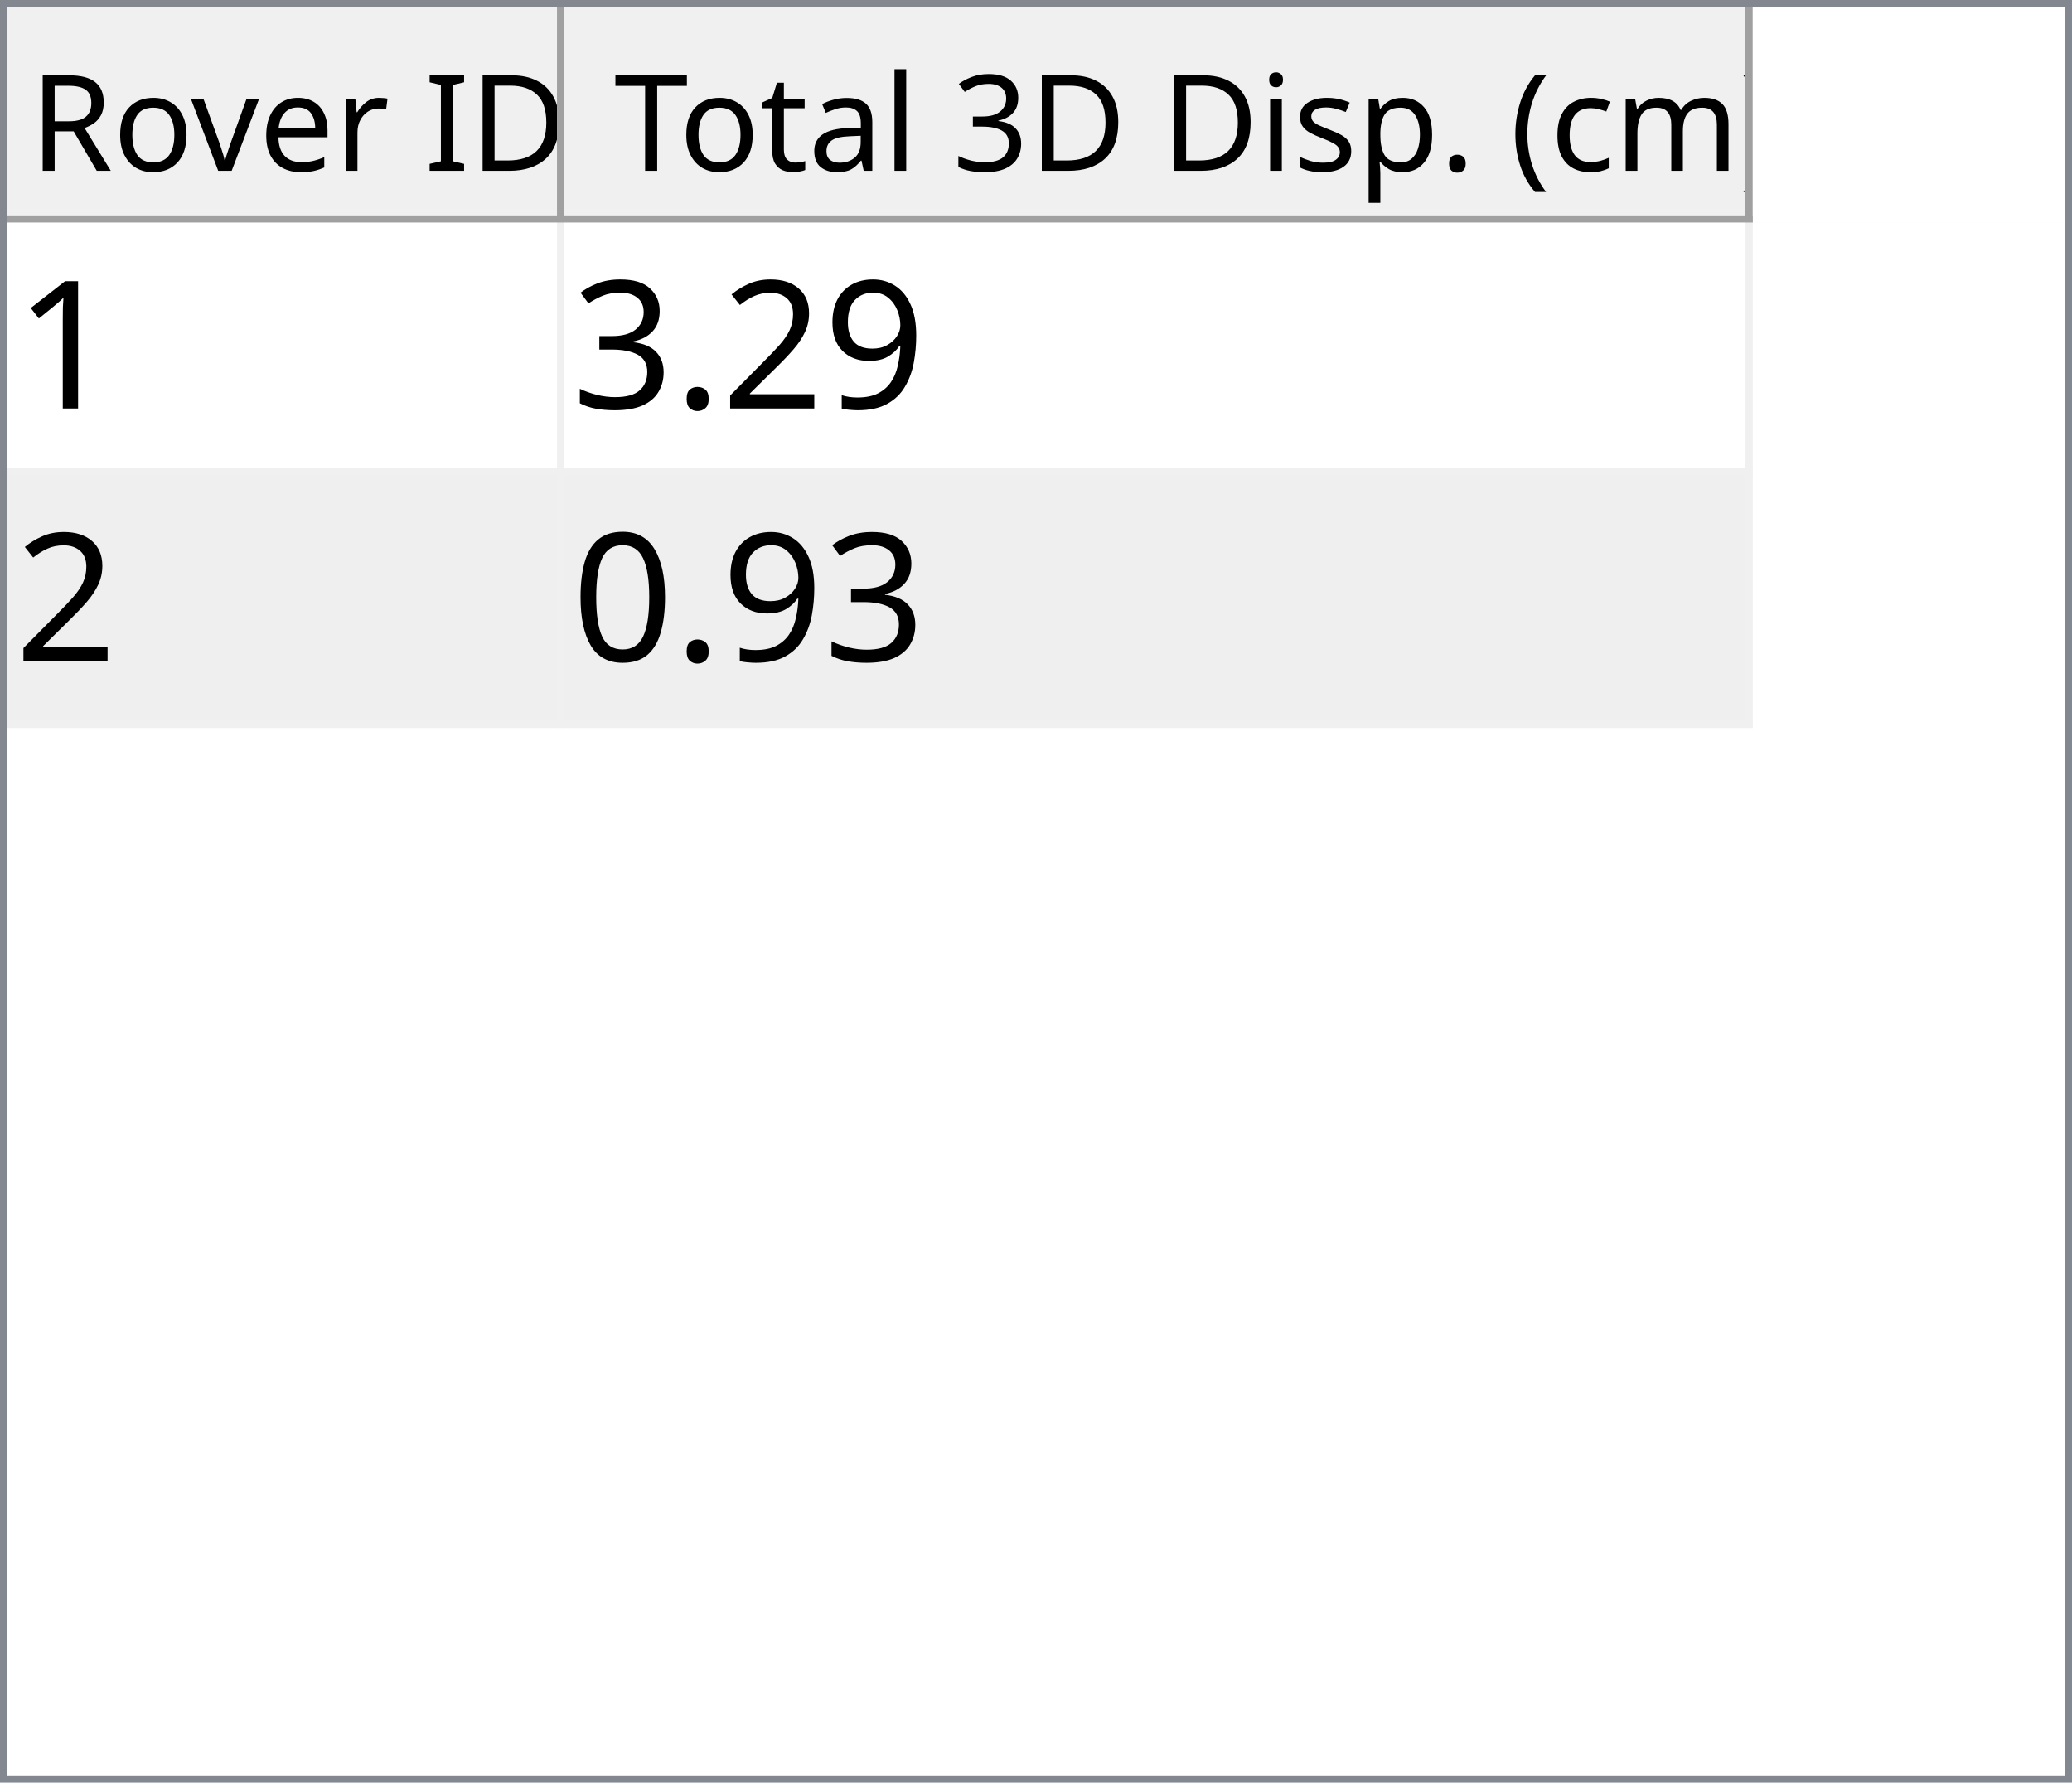
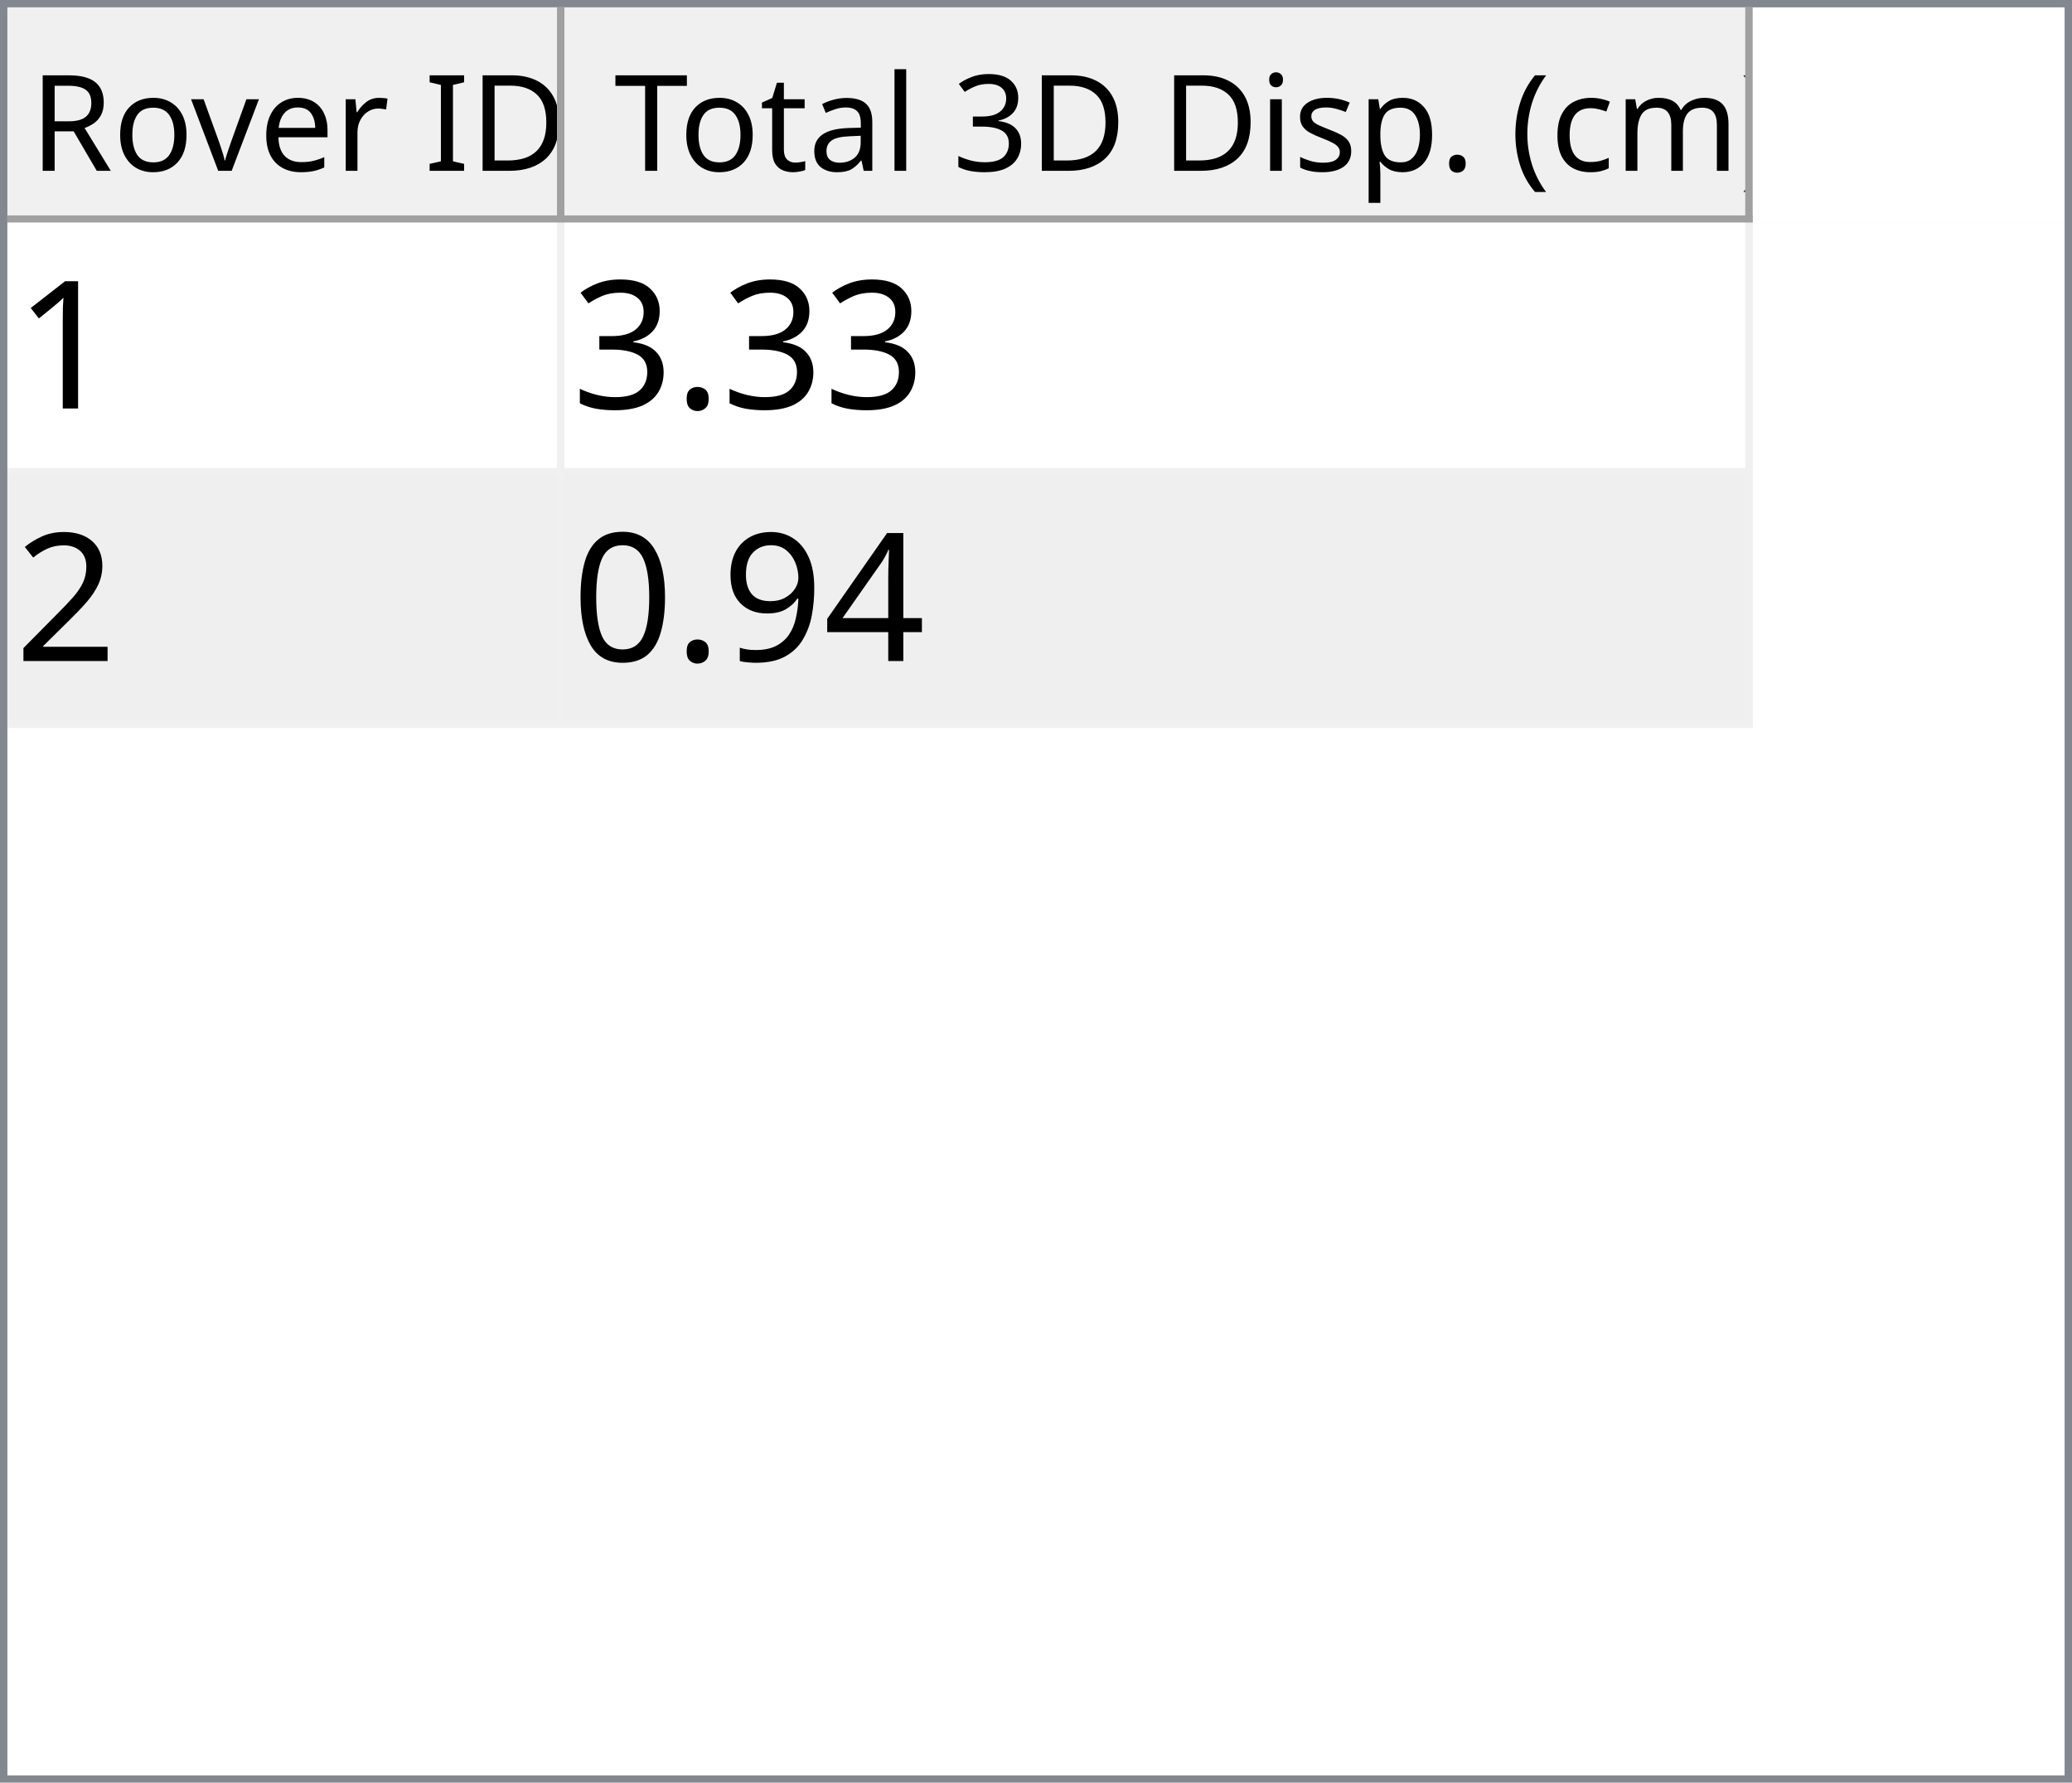
<svg xmlns="http://www.w3.org/2000/svg" style="fill-opacity:1; color-rendering:auto; color-interpolation:auto; text-rendering:auto; stroke:black; stroke-linecap:square; stroke-miterlimit:10; shape-rendering:auto; stroke-opacity:1; fill:black; stroke-dasharray:none; font-weight:normal; stroke-width:1; font-family:'Dialog'; font-style:normal; stroke-linejoin:miter; font-size:12px; stroke-dashoffset:0; image-rendering:auto;" width="279" height="240">
  <defs id="genericDefs" />
  <g>
    <defs id="defs1">
      <clipPath clipPathUnits="userSpaceOnUse" id="clipPath1">
        <path d="M0 0 L279 0 L279 240 L0 240 L0 0 Z" />
      </clipPath>
      <clipPath clipPathUnits="userSpaceOnUse" id="clipPath2">
        <path d="M0 0 L0 240 L279 240 L279 0 Z" />
      </clipPath>
      <clipPath clipPathUnits="userSpaceOnUse" id="clipPath3">
        <path d="M0 0 L0 29 L277 29 L277 0 Z" />
      </clipPath>
      <clipPath clipPathUnits="userSpaceOnUse" id="clipPath4">
        <path d="M0 0 L0 29 L75 29 L75 0 Z" />
      </clipPath>
      <clipPath clipPathUnits="userSpaceOnUse" id="clipPath5">
        <path d="M1 1 L1 28 L74 28 L74 1 Z" />
      </clipPath>
      <clipPath clipPathUnits="userSpaceOnUse" id="clipPath6">
        <path d="M0 0 L0 27 L73 27 L73 0 Z" />
      </clipPath>
      <clipPath clipPathUnits="userSpaceOnUse" id="clipPath7">
        <path d="M-0.5 -0.5 L-0.5 28.5 L74.5 28.5 L74.5 -0.5 Z" />
      </clipPath>
      <clipPath clipPathUnits="userSpaceOnUse" id="clipPath8">
        <path d="M0 0 L0 29 L160 29 L160 0 Z" />
      </clipPath>
      <clipPath clipPathUnits="userSpaceOnUse" id="clipPath9">
        <path d="M1 1 L1 28 L159 28 L159 1 Z" />
      </clipPath>
      <clipPath clipPathUnits="userSpaceOnUse" id="clipPath10">
        <path d="M0 0 L0 27 L158 27 L158 0 Z" />
      </clipPath>
      <clipPath clipPathUnits="userSpaceOnUse" id="clipPath11">
        <path d="M-0.5 -0.5 L-0.5 28.5 L159.5 28.5 L159.5 -0.5 Z" />
      </clipPath>
      <clipPath clipPathUnits="userSpaceOnUse" id="clipPath12">
        <path d="M0 0 L0 209 L277 209 L277 0 Z" />
      </clipPath>
      <clipPath clipPathUnits="userSpaceOnUse" id="clipPath13">
        <path d="M0 0 L0 68 L235 68 L235 0 Z" />
      </clipPath>
      <clipPath clipPathUnits="userSpaceOnUse" id="clipPath14">
        <path d="M-0.5 -0.5 L-0.5 67.5 L234.5 67.5 L234.5 -0.5 Z" />
      </clipPath>
      <clipPath clipPathUnits="userSpaceOnUse" id="clipPath15">
        <path d="M0 0 L0 33 L74 33 L74 0 Z" />
      </clipPath>
      <clipPath clipPathUnits="userSpaceOnUse" id="clipPath16">
        <path d="M0 0 L0 33 L159 33 L159 0 Z" />
      </clipPath>
      <font horiz-adv-x="64.551" id="font1">
        <font-face ascent="107.91" descent="25.098" units-per-em="100" style="font-style:normal; font-family:Segoe UI; font-weight:normal;" />
        <missing-glyph horiz-adv-x="64.551" d="M8.109 0 L8.109 68.266 L56.453 68.266 L56.453 0 L8.109 0 ZM15.328 7.234 L49.219 7.234 L49.219 61.031 L15.328 61.031 L15.328 7.234 Z" />
        <glyph unicode="D" horiz-adv-x="70.117" d="M9.188 0 L9.188 70.016 L28.516 70.016 Q65.531 70.016 65.531 35.891 Q65.531 19.672 55.25 9.836 Q44.969 0 27.734 0 L9.188 0 ZM17.391 62.594 L17.391 7.422 L27.828 7.422 Q41.609 7.422 49.273 14.797 Q56.938 22.172 56.938 35.688 Q56.938 62.594 28.328 62.594 L17.391 62.594 Z" />
        <glyph unicode="I" horiz-adv-x="26.611" d="M17.391 0 L9.188 0 L9.188 70.016 L17.391 70.016 L17.391 0 Z" />
        <glyph unicode=" " horiz-adv-x="27.393" d="" />
        <glyph unicode="r" horiz-adv-x="34.766" d="M34.188 41.891 Q32.078 43.5 28.125 43.5 Q23 43.5 19.555 38.672 Q16.109 33.844 16.109 25.484 L16.109 0 L8.109 0 L8.109 50 L16.109 50 L16.109 39.703 L16.312 39.703 Q18.016 44.969 21.531 47.922 Q25.047 50.875 29.391 50.875 Q32.516 50.875 34.188 50.203 L34.188 41.891 Z" />
        <glyph unicode="e" horiz-adv-x="52.295" d="M48.297 23 L12.984 23 Q13.188 14.656 17.484 10.109 Q21.781 5.562 29.297 5.562 Q37.75 5.562 44.828 11.141 L44.828 3.609 Q38.234 -1.172 27.391 -1.172 Q16.797 -1.172 10.742 5.641 Q4.688 12.453 4.688 24.812 Q4.688 36.469 11.305 43.82 Q17.922 51.172 27.734 51.172 Q37.547 51.172 42.922 44.828 Q48.297 38.484 48.297 27.203 L48.297 23 ZM40.094 29.781 Q40.047 36.719 36.75 40.578 Q33.453 44.438 27.594 44.438 Q21.922 44.438 17.969 40.383 Q14.016 36.328 13.094 29.781 L40.094 29.781 Z" />
        <glyph unicode="v" horiz-adv-x="47.9" d="M47.406 50 L27.484 0 L19.625 0 L0.688 50 L9.469 50 L22.172 13.672 Q23.578 9.672 23.922 6.688 L24.125 6.688 Q24.609 10.453 25.688 13.484 L38.969 50 L47.406 50 Z" />
        <glyph unicode="o" horiz-adv-x="58.594" d="M29 -1.172 Q17.922 -1.172 11.305 5.836 Q4.688 12.844 4.688 24.422 Q4.688 37.016 11.57 44.094 Q18.453 51.172 30.172 51.172 Q41.359 51.172 47.633 44.289 Q53.906 37.406 53.906 25.203 Q53.906 13.234 47.141 6.031 Q40.375 -1.172 29 -1.172 ZM29.594 44.438 Q21.875 44.438 17.383 39.188 Q12.891 33.938 12.891 24.703 Q12.891 15.828 17.43 10.695 Q21.969 5.562 29.594 5.562 Q37.359 5.562 41.531 10.594 Q45.703 15.625 45.703 24.906 Q45.703 34.281 41.531 39.359 Q37.359 44.438 29.594 44.438 Z" />
        <glyph unicode="R" horiz-adv-x="59.814" d="M59.375 0 L49.609 0 L37.891 19.625 Q36.281 22.359 34.766 24.289 Q33.25 26.219 31.664 27.438 Q30.078 28.656 28.25 29.219 Q26.422 29.781 24.125 29.781 L17.391 29.781 L17.391 0 L9.188 0 L9.188 70.016 L30.078 70.016 Q34.672 70.016 38.555 68.867 Q42.438 67.719 45.289 65.375 Q48.141 63.031 49.758 59.547 Q51.375 56.062 51.375 51.375 Q51.375 47.703 50.273 44.656 Q49.172 41.609 47.148 39.211 Q45.125 36.812 42.266 35.133 Q39.406 33.453 35.844 32.516 L35.844 32.328 Q37.594 31.547 38.891 30.547 Q40.188 29.547 41.359 28.18 Q42.531 26.812 43.68 25.078 Q44.828 23.344 46.234 21.047 L59.375 0 ZM17.391 62.594 L17.391 37.203 L28.516 37.203 Q31.594 37.203 34.203 38.133 Q36.812 39.062 38.719 40.797 Q40.625 42.531 41.703 45.047 Q42.781 47.562 42.781 50.688 Q42.781 56.297 39.141 59.445 Q35.5 62.594 28.609 62.594 L17.391 62.594 Z" />
        <glyph unicode=")" horiz-adv-x="30.176" d="M8.297 -15.922 L1.172 -15.922 Q16.406 2.344 16.406 26.812 Q16.406 51.469 1.078 70.016 L8.297 70.016 Q23.531 52.156 23.531 26.703 Q23.531 1.375 8.297 -15.922 Z" />
        <glyph unicode="m" horiz-adv-x="86.133" d="M79.109 0 L71.094 0 L71.094 28.719 Q71.094 37.016 68.531 40.727 Q65.969 44.438 59.906 44.438 Q54.781 44.438 51.195 39.75 Q47.609 35.062 47.609 28.516 L47.609 0 L39.594 0 L39.594 29.688 Q39.594 44.438 28.219 44.438 Q22.953 44.438 19.531 40.016 Q16.109 35.594 16.109 28.516 L16.109 0 L8.109 0 L8.109 50 L16.109 50 L16.109 42.094 L16.312 42.094 Q21.625 51.172 31.844 51.172 Q36.969 51.172 40.773 48.312 Q44.578 45.453 46 40.828 Q51.562 51.172 62.594 51.172 Q79.109 51.172 79.109 30.812 L79.109 0 Z" />
        <glyph unicode="c" horiz-adv-x="46.191" d="M42.188 2.297 Q36.422 -1.172 28.516 -1.172 Q17.828 -1.172 11.258 5.789 Q4.688 12.75 4.688 23.828 Q4.688 36.188 11.766 43.68 Q18.844 51.172 30.672 51.172 Q37.25 51.172 42.281 48.734 L42.281 40.531 Q36.719 44.438 30.375 44.438 Q22.703 44.438 17.797 38.945 Q12.891 33.453 12.891 24.516 Q12.891 15.719 17.508 10.641 Q22.125 5.562 29.891 5.562 Q36.422 5.562 42.188 9.906 L42.188 2.297 Z" />
        <glyph unicode="(" horiz-adv-x="30.176" d="M29.109 -15.922 L21.969 -15.922 Q6.844 1.375 6.844 26.703 Q6.844 52.156 21.969 70.016 L29.203 70.016 Q13.875 51.469 13.875 26.812 Q13.875 2.344 29.109 -15.922 Z" />
        <glyph unicode="." horiz-adv-x="21.68" d="M10.891 -1.078 Q8.641 -1.078 7.055 0.539 Q5.469 2.156 5.469 4.391 Q5.469 6.641 7.055 8.273 Q8.641 9.906 10.891 9.906 Q13.188 9.906 14.797 8.273 Q16.406 6.641 16.406 4.391 Q16.406 2.156 14.797 0.539 Q13.188 -1.078 10.891 -1.078 Z" />
        <glyph unicode="p" horiz-adv-x="58.789" d="M16.312 7.234 L16.109 7.234 L16.109 -23 L8.109 -23 L8.109 50 L16.109 50 L16.109 41.219 L16.312 41.219 Q22.219 51.172 33.594 51.172 Q43.266 51.172 48.688 44.461 Q54.109 37.75 54.109 26.469 Q54.109 13.922 48 6.375 Q41.891 -1.172 31.297 -1.172 Q21.578 -1.172 16.312 7.234 ZM16.109 27.391 L16.109 20.406 Q16.109 14.203 20.141 9.883 Q24.172 5.562 30.375 5.562 Q37.641 5.562 41.773 11.133 Q45.906 16.703 45.906 26.609 Q45.906 34.969 42.047 39.703 Q38.188 44.438 31.594 44.438 Q24.609 44.438 20.359 39.578 Q16.109 34.719 16.109 27.391 Z" />
        <glyph unicode="s" horiz-adv-x="42.432" d="M5.078 1.812 L5.078 10.406 Q11.625 5.562 19.484 5.562 Q30.031 5.562 30.031 12.594 Q30.031 14.594 29.125 15.992 Q28.219 17.391 26.68 18.461 Q25.141 19.531 23.07 20.383 Q21 21.234 18.609 22.172 Q15.281 23.484 12.766 24.828 Q10.25 26.172 8.57 27.859 Q6.891 29.547 6.031 31.695 Q5.172 33.844 5.172 36.719 Q5.172 40.234 6.789 42.945 Q8.406 45.656 11.086 47.484 Q13.766 49.312 17.211 50.242 Q20.656 51.172 24.312 51.172 Q30.812 51.172 35.938 48.922 L35.938 40.828 Q30.422 44.438 23.25 44.438 Q21 44.438 19.195 43.922 Q17.391 43.406 16.094 42.477 Q14.797 41.547 14.086 40.258 Q13.375 38.969 13.375 37.406 Q13.375 35.453 14.086 34.133 Q14.797 32.812 16.164 31.789 Q17.531 30.766 19.484 29.938 Q21.438 29.109 23.922 28.125 Q27.25 26.859 29.883 25.516 Q32.516 24.172 34.375 22.484 Q36.234 20.797 37.234 18.602 Q38.234 16.406 38.234 13.375 Q38.234 9.672 36.602 6.938 Q34.969 4.203 32.234 2.398 Q29.5 0.594 25.93 -0.289 Q22.359 -1.172 18.453 -1.172 Q10.75 -1.172 5.078 1.812 Z" />
        <glyph unicode="i" horiz-adv-x="24.219" d="M12.203 62.703 Q10.062 62.703 8.547 64.164 Q7.031 65.625 7.031 67.875 Q7.031 70.125 8.547 71.609 Q10.062 73.094 12.203 73.094 Q14.406 73.094 15.945 71.609 Q17.484 70.125 17.484 67.875 Q17.484 65.719 15.945 64.211 Q14.406 62.703 12.203 62.703 ZM16.109 0 L8.109 0 L8.109 50 L16.109 50 L16.109 0 Z" />
        <glyph unicode="3" horiz-adv-x="53.906" d="M46.531 19.828 Q46.531 15.094 44.75 11.211 Q42.969 7.328 39.719 4.57 Q36.469 1.812 31.93 0.297 Q27.391 -1.219 21.922 -1.219 Q11.922 -1.219 6 2.594 L6 11.188 Q13.094 5.609 22.219 5.609 Q25.875 5.609 28.828 6.539 Q31.781 7.469 33.906 9.227 Q36.031 10.984 37.18 13.477 Q38.328 15.969 38.328 19.094 Q38.328 32.812 18.797 32.812 L12.984 32.812 L12.984 39.594 L18.5 39.594 Q35.797 39.594 35.797 52.484 Q35.797 64.406 22.609 64.406 Q15.188 64.406 8.688 59.422 L8.688 67.188 Q15.375 71.188 24.609 71.188 Q29 71.188 32.57 69.969 Q36.141 68.75 38.68 66.555 Q41.219 64.359 42.609 61.281 Q44 58.203 44 54.5 Q44 40.672 30.031 36.719 L30.031 36.531 Q33.594 36.141 36.625 34.797 Q39.656 33.453 41.852 31.305 Q44.047 29.156 45.289 26.25 Q46.531 23.344 46.531 19.828 Z" />
        <glyph unicode="l" horiz-adv-x="24.219" d="M16.109 0 L8.109 0 L8.109 74.031 L16.109 74.031 L16.109 0 Z" />
        <glyph unicode="a" horiz-adv-x="50.879" d="M43.891 0 L35.891 0 L35.891 7.812 L35.688 7.812 Q30.469 -1.172 20.312 -1.172 Q12.844 -1.172 8.617 2.781 Q4.391 6.734 4.391 13.281 Q4.391 27.297 20.906 29.594 L35.891 31.688 Q35.891 44.438 25.594 44.438 Q16.547 44.438 9.281 38.281 L9.281 46.484 Q16.656 51.172 26.266 51.172 Q43.891 51.172 43.891 32.516 L43.891 0 ZM35.891 25.297 L23.828 23.641 Q18.266 22.859 15.43 20.875 Q12.594 18.891 12.594 13.875 Q12.594 10.203 15.211 7.883 Q17.828 5.562 22.172 5.562 Q28.125 5.562 32.008 9.742 Q35.891 13.922 35.891 20.312 L35.891 25.297 Z" />
        <glyph unicode="t" horiz-adv-x="33.887" d="M31.297 0.484 Q28.469 -1.078 23.828 -1.078 Q10.688 -1.078 10.688 13.578 L10.688 43.172 L2.094 43.172 L2.094 50 L10.688 50 L10.688 62.203 L18.703 64.797 L18.703 50 L31.297 50 L31.297 43.172 L18.703 43.172 L18.703 14.984 Q18.703 9.969 20.414 7.82 Q22.125 5.672 26.078 5.672 Q29.109 5.672 31.297 7.328 L31.297 0.484 Z" />
        <glyph unicode="T" horiz-adv-x="52.393" d="M50.594 62.594 L30.375 62.594 L30.375 0 L22.172 0 L22.172 62.594 L2 62.594 L2 70.016 L50.594 70.016 L50.594 62.594 Z" />
      </font>
      <font horiz-adv-x="75.0" id="font2">
        <font-face ascent="100.537" descent="21.973" units-per-em="100" style="font-style:normal; font-family:sans-serif; font-weight:normal;" />
        <missing-glyph horiz-adv-x="75.0" d="M12.5 0 L12.5 62.5 L62.5 62.5 L62.5 0 L12.5 0 ZM14.062 1.562 L60.938 1.562 L60.938 60.938 L14.062 60.938 L14.062 1.562 Z" />
        <glyph unicode="1" horiz-adv-x="55.615" d="M37.25 0 L28.469 0 L28.469 56 Q25.297 52.984 20.141 49.953 Q14.984 46.922 10.891 45.406 L10.891 53.906 Q18.266 57.375 23.781 62.305 Q29.297 67.234 31.594 71.875 L37.25 71.875 L37.25 0 Z" />
-         <glyph unicode="9" horiz-adv-x="55.615" d="M5.469 16.547 L13.922 17.328 Q14.984 11.375 18.016 8.688 Q21.047 6 25.781 6 Q29.828 6 32.883 7.859 Q35.938 9.719 37.891 12.82 Q39.844 15.922 41.164 21.195 Q42.484 26.469 42.484 31.938 Q42.484 32.516 42.438 33.688 Q39.797 29.5 35.234 26.883 Q30.672 24.266 25.344 24.266 Q16.453 24.266 10.305 30.711 Q4.156 37.156 4.156 47.703 Q4.156 58.594 10.578 65.234 Q17 71.875 26.656 71.875 Q33.641 71.875 39.43 68.117 Q45.219 64.359 48.219 57.398 Q51.219 50.438 51.219 37.25 Q51.219 23.531 48.242 15.406 Q45.266 7.281 39.383 3.031 Q33.5 -1.219 25.594 -1.219 Q17.188 -1.219 11.867 3.445 Q6.547 8.109 5.469 16.547 ZM41.453 48.141 Q41.453 55.719 37.43 60.156 Q33.406 64.594 27.734 64.594 Q21.875 64.594 17.531 59.812 Q13.188 55.031 13.188 47.406 Q13.188 40.578 17.312 36.305 Q21.438 32.031 27.484 32.031 Q33.594 32.031 37.523 36.305 Q41.453 40.578 41.453 48.141 Z" />
-         <glyph unicode="2" horiz-adv-x="55.615" d="M50.344 8.453 L50.344 0 L3.031 0 Q2.938 3.172 4.047 6.109 Q5.859 10.938 9.836 15.625 Q13.812 20.312 21.344 26.469 Q33.016 36.031 37.117 41.625 Q41.219 47.219 41.219 52.203 Q41.219 57.422 37.477 61.008 Q33.734 64.594 27.734 64.594 Q21.391 64.594 17.578 60.789 Q13.766 56.984 13.719 50.25 L4.688 51.172 Q5.609 61.281 11.664 66.578 Q17.719 71.875 27.938 71.875 Q38.234 71.875 44.242 66.164 Q50.25 60.453 50.25 52 Q50.25 47.703 48.492 43.555 Q46.734 39.406 42.656 34.812 Q38.578 30.219 29.109 22.219 Q21.188 15.578 18.945 13.211 Q16.703 10.844 15.234 8.453 L50.344 8.453 Z" />
        <glyph unicode="." horiz-adv-x="27.783" d="M9.078 0 L9.078 10.016 L19.094 10.016 L19.094 0 L9.078 0 Z" />
        <glyph unicode="3" horiz-adv-x="55.615" d="M4.203 18.891 L12.984 20.062 Q14.5 12.594 18.141 9.297 Q21.781 6 27 6 Q33.203 6 37.477 10.297 Q41.75 14.594 41.75 20.953 Q41.75 27 37.797 30.93 Q33.844 34.859 27.734 34.859 Q25.25 34.859 21.531 33.891 L22.516 41.609 Q23.391 41.5 23.922 41.5 Q29.547 41.5 34.039 44.43 Q38.531 47.359 38.531 53.469 Q38.531 58.297 35.258 61.477 Q31.984 64.656 26.812 64.656 Q21.688 64.656 18.266 61.43 Q14.844 58.203 13.875 51.766 L5.078 53.328 Q6.688 62.156 12.398 67.016 Q18.109 71.875 26.609 71.875 Q32.469 71.875 37.398 69.359 Q42.328 66.844 44.945 62.5 Q47.562 58.156 47.562 53.266 Q47.562 48.641 45.07 44.828 Q42.578 41.016 37.703 38.766 Q44.047 37.312 47.562 32.695 Q51.078 28.078 51.078 21.141 Q51.078 11.766 44.242 5.25 Q37.406 -1.266 26.953 -1.266 Q17.531 -1.266 11.305 4.352 Q5.078 9.969 4.203 18.891 Z" />
+         <glyph unicode="2" horiz-adv-x="55.615" d="M50.344 8.453 L50.344 0 L3.031 0 Q2.938 3.172 4.047 6.109 Q5.859 10.938 9.836 15.625 Q13.812 20.312 21.344 26.469 Q33.016 36.031 37.117 41.625 Q41.219 47.219 41.219 52.203 Q41.219 57.422 37.477 61.008 Q33.734 64.594 27.734 64.594 Q21.391 64.594 17.578 60.789 Q13.766 56.984 13.719 50.25 L4.688 51.172 Q5.609 61.281 11.664 66.578 Q17.719 71.875 27.938 71.875 Q38.234 71.875 44.242 66.164 Q50.25 60.453 50.25 52 Q50.25 47.703 48.492 43.555 Q46.734 39.406 42.656 34.812 Q38.578 30.219 29.109 22.219 Q21.188 15.578 18.945 13.211 Q16.703 10.844 15.234 8.453 L50.344 8.453 Z" />
+         <glyph unicode="4" horiz-adv-x="55.615" d="M32.328 0 L32.328 17.141 L1.266 17.141 L1.266 25.203 L33.938 71.578 L41.109 71.578 L41.109 25.203 L50.781 25.203 L50.781 17.141 L41.109 17.141 L41.109 0 L32.328 0 ZM32.328 25.203 L32.328 57.469 L9.906 25.203 L32.328 25.203 Z" />
+         <glyph unicode="9" horiz-adv-x="55.615" d="M5.469 16.547 L13.922 17.328 Q14.984 11.375 18.016 8.688 Q21.047 6 25.781 6 Q29.828 6 32.883 7.859 Q35.938 9.719 37.891 12.82 Q39.844 15.922 41.164 21.195 Q42.484 26.469 42.484 31.938 Q42.484 32.516 42.438 33.688 Q39.797 29.5 35.234 26.883 Q30.672 24.266 25.344 24.266 Q16.453 24.266 10.305 30.711 Q4.156 37.156 4.156 47.703 Q4.156 58.594 10.578 65.234 Q17 71.875 26.656 71.875 Q33.641 71.875 39.43 68.117 Q45.219 64.359 48.219 57.398 Q51.219 50.438 51.219 37.25 Q51.219 23.531 48.242 15.406 Q45.266 7.281 39.383 3.031 Q33.5 -1.219 25.594 -1.219 Q17.188 -1.219 11.867 3.445 Q6.547 8.109 5.469 16.547 ZM41.453 48.141 Q41.453 55.719 37.43 60.156 Q33.406 64.594 27.734 64.594 Q21.875 64.594 17.531 59.812 Q13.188 55.031 13.188 47.406 Q13.188 40.578 17.312 36.305 Q21.438 32.031 27.484 32.031 Q33.594 32.031 37.523 36.305 Q41.453 40.578 41.453 48.141 Z" />
        <glyph unicode="0" horiz-adv-x="55.615" d="M4.156 35.297 Q4.156 48 6.766 55.742 Q9.375 63.484 14.523 67.68 Q19.672 71.875 27.484 71.875 Q33.25 71.875 37.594 69.555 Q41.938 67.234 44.773 62.867 Q47.609 58.5 49.219 52.227 Q50.828 45.953 50.828 35.297 Q50.828 22.703 48.242 14.969 Q45.656 7.234 40.508 3.008 Q35.359 -1.219 27.484 -1.219 Q17.141 -1.219 11.234 6.203 Q4.156 15.141 4.156 35.297 ZM13.188 35.297 Q13.188 17.672 17.312 11.836 Q21.438 6 27.484 6 Q33.547 6 37.672 11.859 Q41.797 17.719 41.797 35.297 Q41.797 52.984 37.672 58.789 Q33.547 64.594 27.391 64.594 Q21.344 64.594 17.719 59.469 Q13.188 52.938 13.188 35.297 Z" />
      </font>
    </defs>
    <g style="fill:white; stroke:white;">
      <rect x="0" y="0" width="279" style="clip-path:url(#clipPath1); stroke:none;" height="240" />
    </g>
    <g style="fill:white; text-rendering:optimizeSpeed; color-rendering:optimizeSpeed; image-rendering:optimizeSpeed; shape-rendering:crispEdges; stroke:white; color-interpolation:sRGB;">
      <rect x="0" width="279" height="240" y="0" style="stroke:none;" />
      <path style="stroke:none;" d="M0 240 L279 240 L279 0 L0 0 Z" />
    </g>
    <g style="fill:rgb(240,240,240); font-size:18px; font-family:'Segoe UI'; stroke:rgb(240,240,240);">
      <rect x="0" y="0" width="279" style="clip-path:url(#clipPath2); stroke:none;" height="240" />
    </g>
    <g style="fill:rgb(130,135,144); font-size:18px; font-family:'Segoe UI'; stroke:rgb(130,135,144);">
      <path d="M0 0 L279 0 L279 240 L0 240 L0 0 ZM1 1 L278 1 L278 239 L1 239 L1 1 Z" style="fill-rule:evenodd; clip-path:url(#clipPath2); stroke:none;" />
    </g>
    <g style="fill:white; font-size:18px; font-family:'Segoe UI'; stroke:white;" transform="translate(1,1)">
      <rect x="0" y="0" width="277" style="clip-path:url(#clipPath3); stroke:none;" height="29" />
    </g>
    <g style="fill:rgb(240,240,240); font-size:18px; font-family:'Segoe UI'; stroke:rgb(240,240,240);" transform="translate(1,1)">
      <rect x="0" y="0" width="75" style="clip-path:url(#clipPath4); stroke:none;" height="29" />
    </g>
    <g style="font-family:'Segoe UI'; font-size:18px;" transform="translate(2,2)">
      <text x="2" xml:space="preserve" y="21" style="clip-path:url(#clipPath6); stroke:none;">Rover ID</text>
    </g>
    <g transform="translate(1.5,1.5)" style="fill:rgb(160,160,160); font-size:18px; font-family:'Segoe UI'; stroke:rgb(160,160,160); stroke-linejoin:bevel;">
      <line x1="74" x2="74" y1="0" style="fill:none; clip-path:url(#clipPath7);" y2="28" />
    </g>
    <g transform="matrix(1,0,0,1,1,1) translate(0.5,0.5)" style="fill:rgb(160,160,160); font-size:18px; font-family:'Segoe UI'; stroke:rgb(160,160,160); stroke-linejoin:bevel;">
      <line x1="0" x2="74" y1="28" style="fill:none; clip-path:url(#clipPath7);" y2="28" />
    </g>
    <g style="fill:rgb(240,240,240); font-size:18px; font-family:'Segoe UI'; stroke:rgb(240,240,240);" transform="translate(76,1)">
      <rect x="0" y="0" width="160" style="clip-path:url(#clipPath8); stroke:none;" height="29" />
    </g>
    <g style="font-family:'Segoe UI'; font-size:18px;" transform="translate(77,2)">
      <text x="1" xml:space="preserve" y="21" style="clip-path:url(#clipPath10); stroke:none;"> Total 3D Disp. (cm)</text>
    </g>
    <g transform="translate(76.5,1.5)" style="fill:rgb(160,160,160); font-size:18px; font-family:'Segoe UI'; stroke:rgb(160,160,160); stroke-linejoin:bevel;">
      <line x1="159" x2="159" y1="0" style="fill:none; clip-path:url(#clipPath11);" y2="28" />
    </g>
    <g transform="matrix(1,0,0,1,76,1) translate(0.5,0.5)" style="fill:rgb(160,160,160); font-size:18px; font-family:'Segoe UI'; stroke:rgb(160,160,160); stroke-linejoin:bevel;">
      <line x1="0" x2="159" y1="28" style="fill:none; clip-path:url(#clipPath11);" y2="28" />
    </g>
    <g style="fill:white; font-size:18px; font-family:'Segoe UI'; stroke:white;" transform="translate(1,30)">
      <rect x="0" y="0" width="277" style="clip-path:url(#clipPath12); stroke:none;" height="209" />
    </g>
    <g style="fill:rgb(240,240,240); font-size:24px; font-family:sans-serif; stroke:rgb(240,240,240);" transform="translate(1,30)">
      <rect x="0" y="0" width="235" style="clip-path:url(#clipPath13); stroke:none;" height="68" />
      <line transform="translate(0.5,0.5)" x1="0" x2="234" y1="33" style="clip-path:url(#clipPath14); fill:none; stroke-linejoin:bevel;" y2="33" />
    </g>
    <g transform="matrix(1,0,0,1,1,30) translate(0.5,0.5)" style="fill:rgb(240,240,240); font-size:24px; font-family:sans-serif; stroke:rgb(240,240,240); stroke-linejoin:bevel;">
      <line x1="0" x2="234" y1="67" style="fill:none; clip-path:url(#clipPath14);" y2="67" />
    </g>
    <g transform="matrix(1,0,0,1,1,30) translate(0.5,0.5)" style="fill:rgb(240,240,240); font-size:24px; font-family:sans-serif; stroke:rgb(240,240,240); stroke-linejoin:bevel;">
      <line x1="74" x2="74" y1="0" style="fill:none; clip-path:url(#clipPath14);" y2="67" />
    </g>
    <g transform="matrix(1,0,0,1,1,30) translate(0.5,0.5)" style="fill:rgb(240,240,240); font-size:24px; font-family:sans-serif; stroke:rgb(240,240,240); stroke-linejoin:bevel;">
      <line x1="234" x2="234" y1="0" style="fill:none; clip-path:url(#clipPath14);" y2="67" />
    </g>
    <g style="fill:white; font-size:24px; font-family:sans-serif; stroke:white;" transform="matrix(1,0,0,1,1,30)">
      <rect x="0" y="0" width="74" style="clip-path:url(#clipPath15); stroke:none;" height="33" />
      <text x="1" y="25" style="fill:black; clip-path:url(#clipPath15); stroke:none;" xml:space="preserve">1</text>
    </g>
    <g style="fill:white; font-size:24px; font-family:sans-serif; stroke:white;" transform="matrix(1,0,0,1,1,30) translate(75,0)">
      <rect x="0" y="0" width="159" style="clip-path:url(#clipPath16); stroke:none;" height="33" />
-       <text x="1" y="25" style="fill:black; clip-path:url(#clipPath16); stroke:none;" xml:space="preserve">3.29</text>
+       <text x="1" y="25" style="fill:black; clip-path:url(#clipPath16); stroke:none;" xml:space="preserve">3.33</text>
    </g>
    <g style="fill:rgb(239,239,239); font-size:24px; font-family:sans-serif; stroke:rgb(239,239,239);" transform="matrix(1,0,0,1,1,30) translate(0,34)">
      <rect x="0" y="0" width="74" style="clip-path:url(#clipPath15); stroke:none;" height="33" />
      <text x="1" y="25" style="fill:black; clip-path:url(#clipPath15); stroke:none;" xml:space="preserve">2</text>
    </g>
    <g style="fill:rgb(239,239,239); font-size:24px; font-family:sans-serif; stroke:rgb(239,239,239);" transform="matrix(1,0,0,1,1,30) translate(75,34)">
      <rect x="0" y="0" width="159" style="clip-path:url(#clipPath16); stroke:none;" height="33" />
-       <text x="1" y="25" style="fill:black; clip-path:url(#clipPath16); stroke:none;" xml:space="preserve">0.93</text>
+       <text x="1" y="25" style="fill:black; clip-path:url(#clipPath16); stroke:none;" xml:space="preserve">0.94</text>
    </g>
  </g>
</svg>
